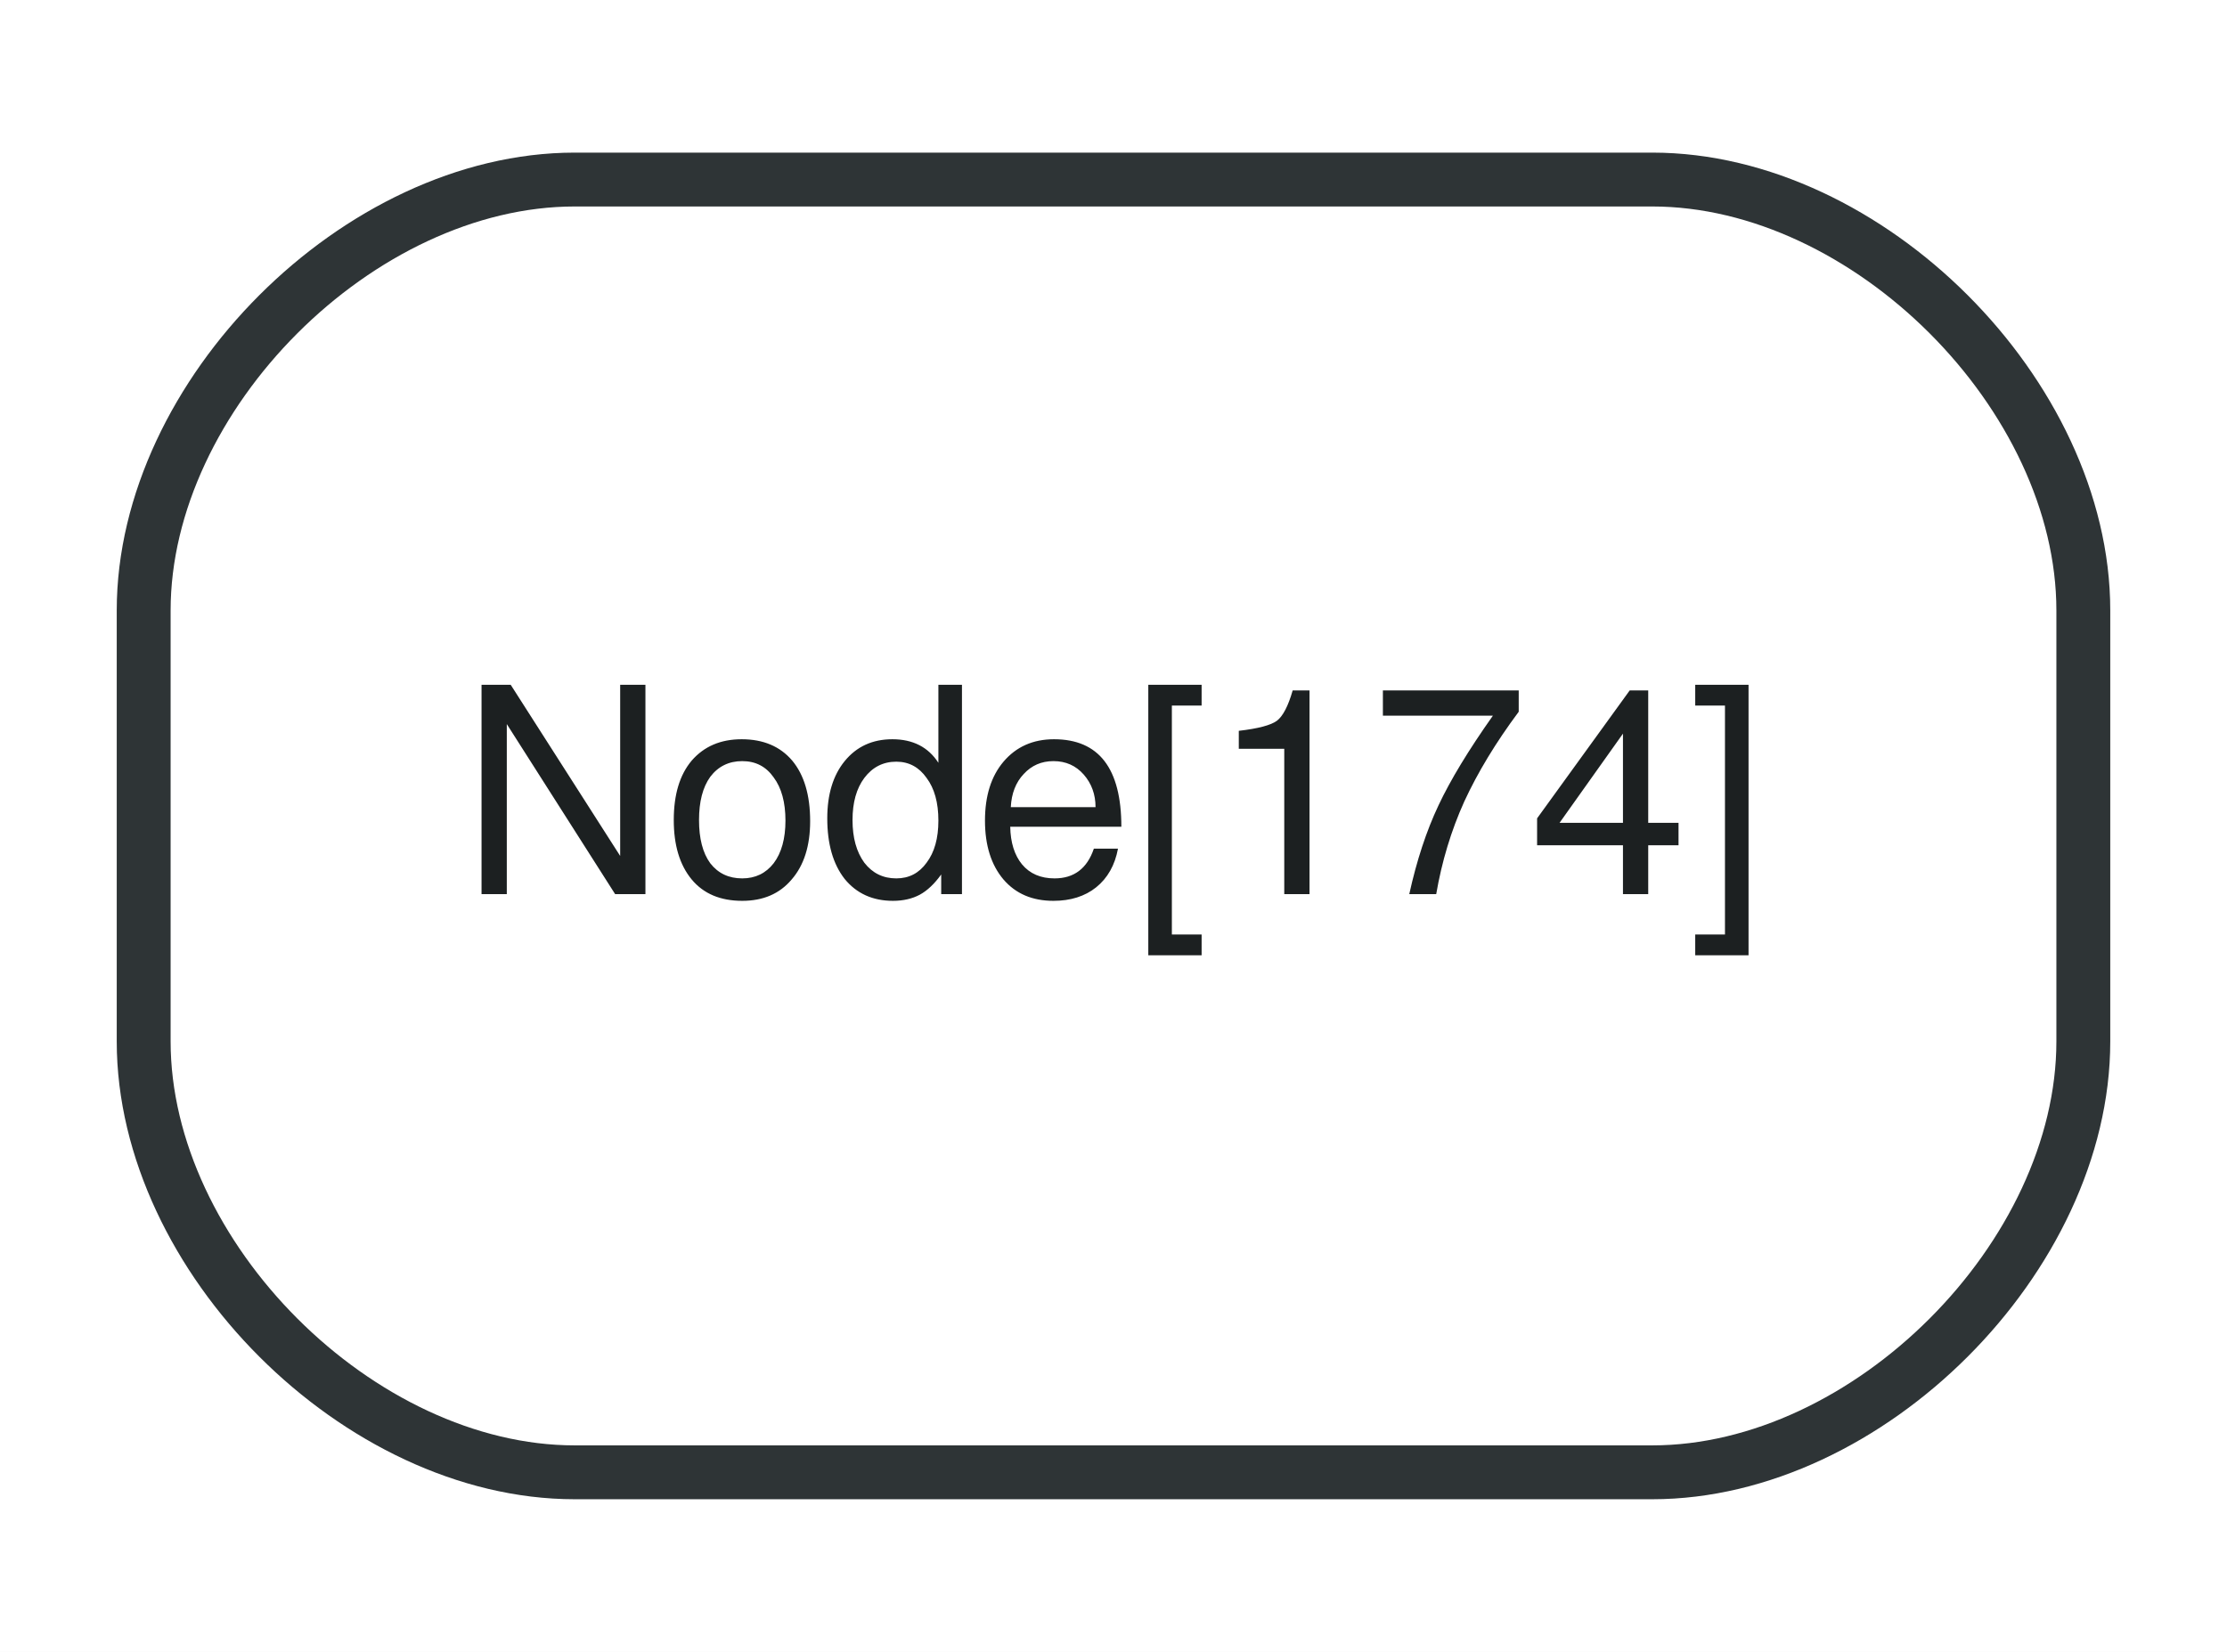
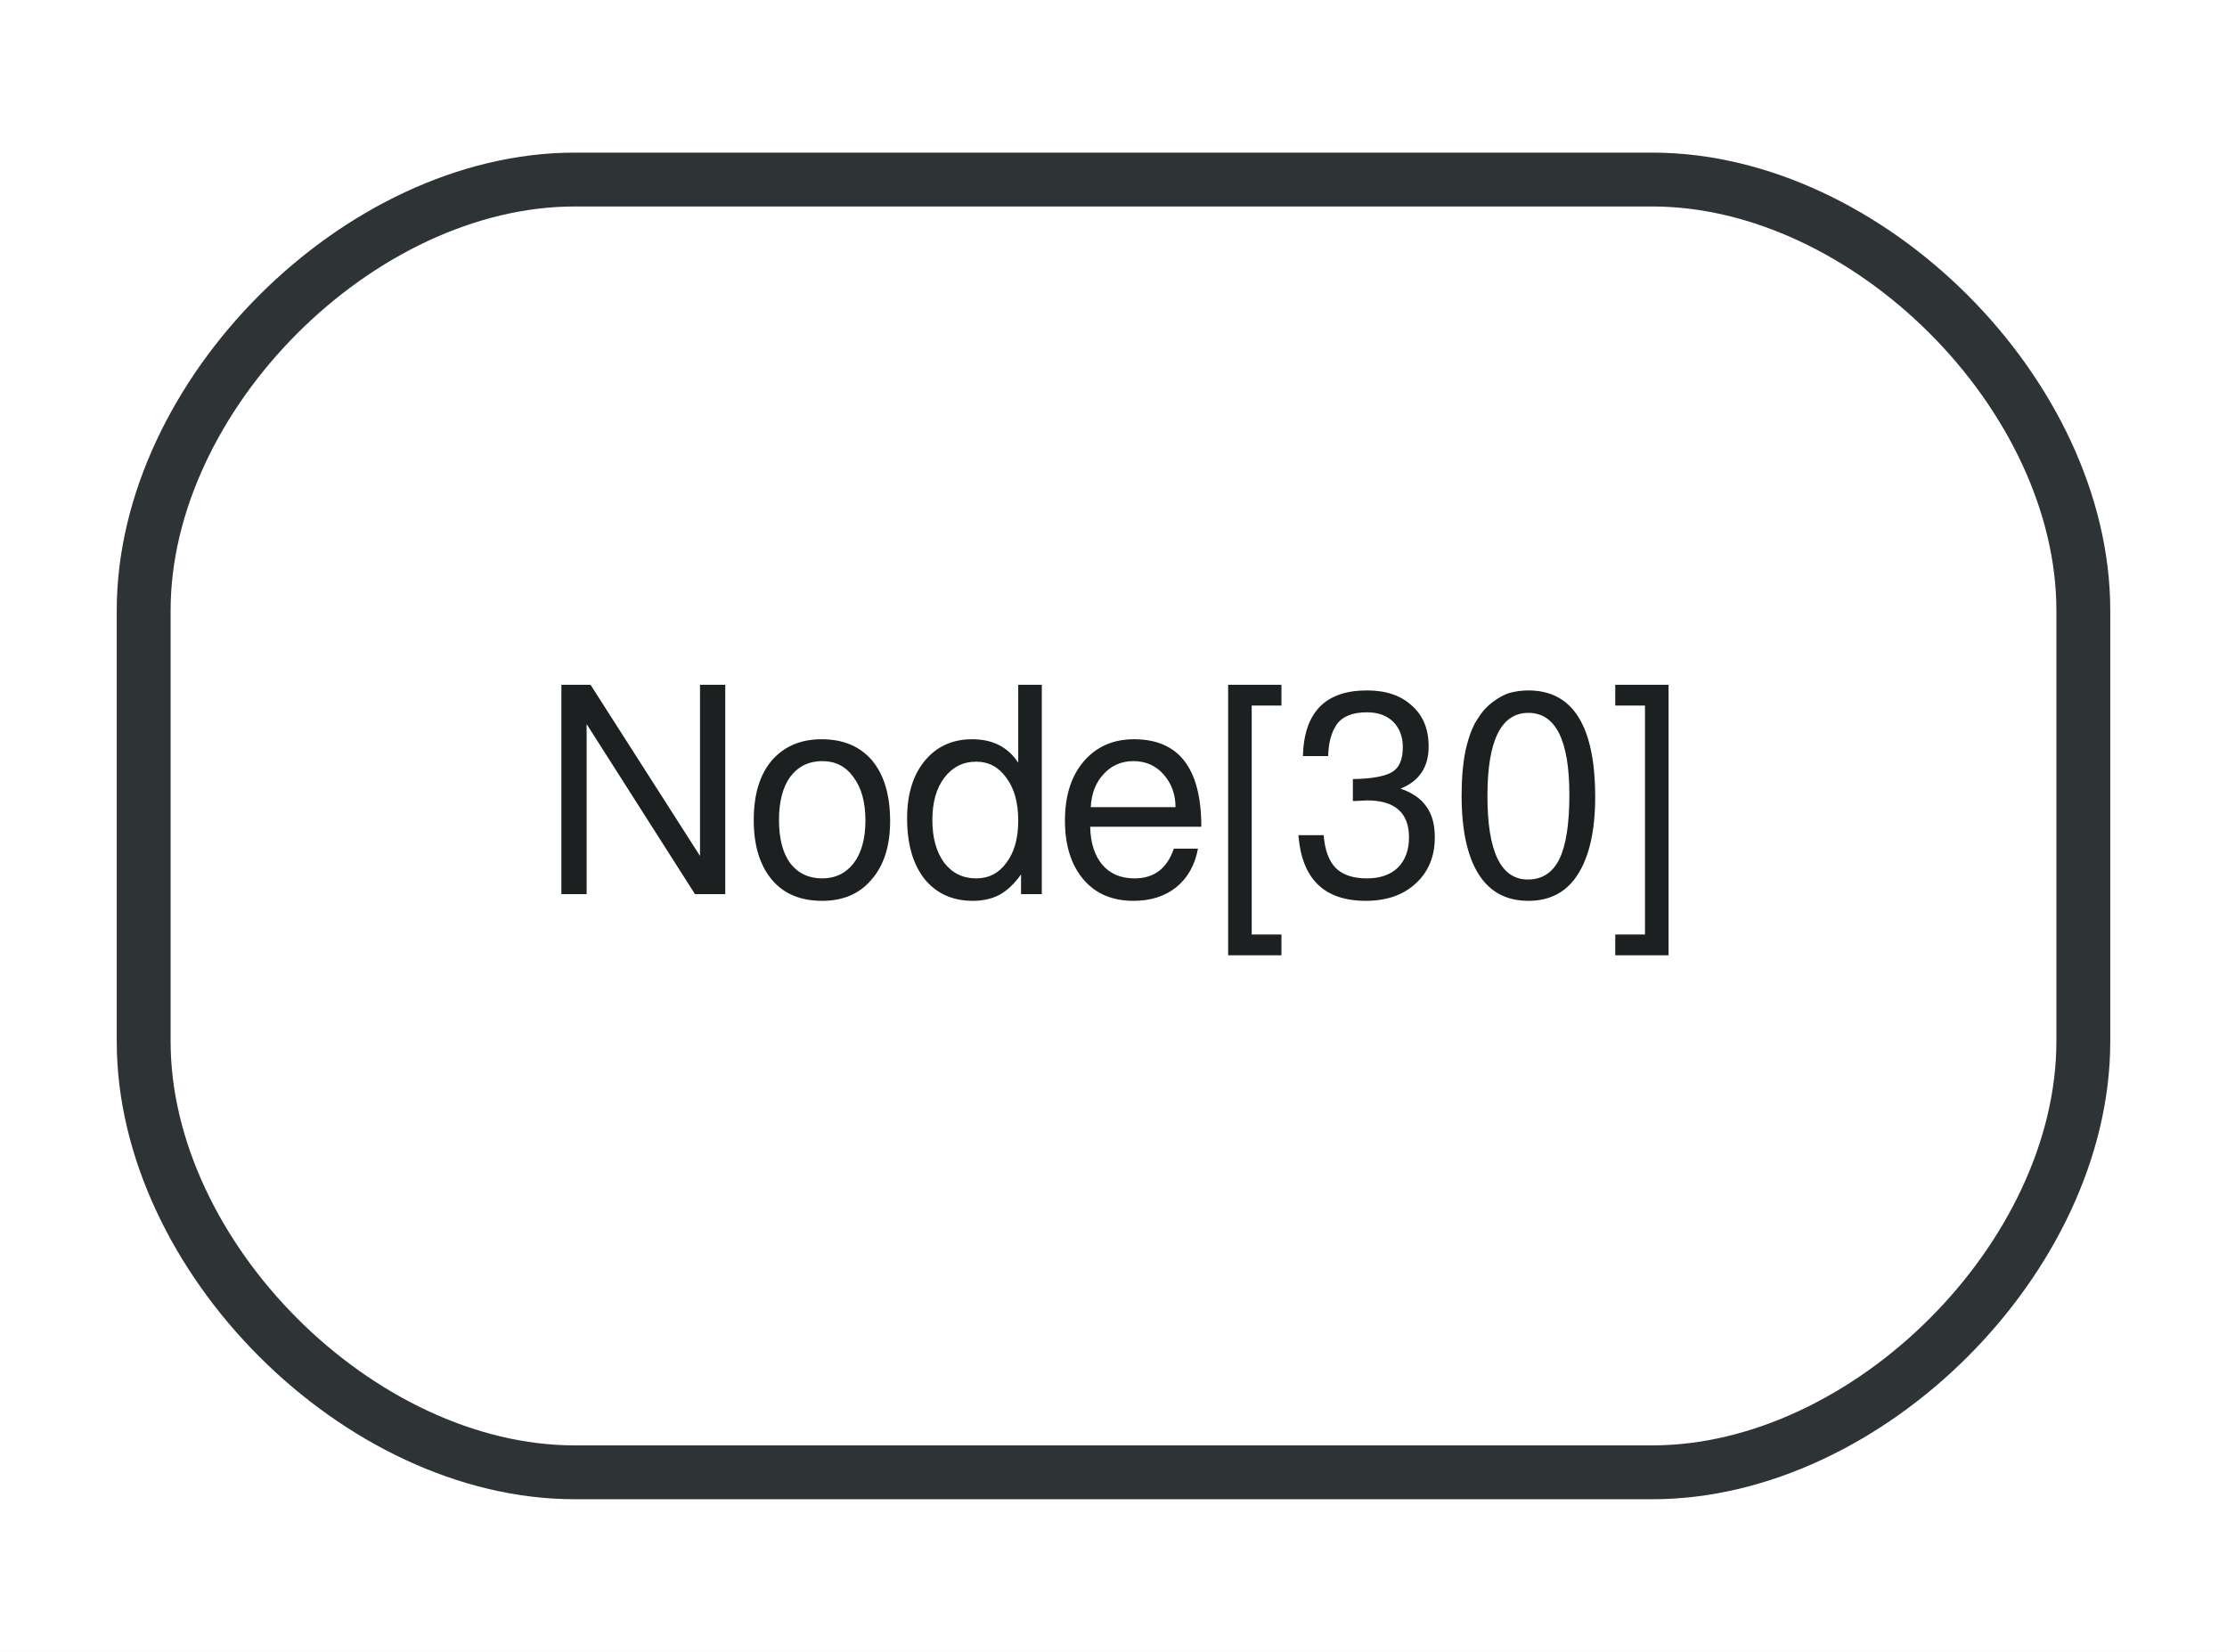
<svg xmlns="http://www.w3.org/2000/svg" width="62pt" height="46pt" viewBox="0.00 0.00 62.00 46.00">
  <g id="graph0" class="graph" transform="scale(1 1) rotate(0) translate(4 42)">
    <polygon fill="white" stroke="none" points="-4,4 -4,-42 58,-42 58,4 -4,4" />
    <g id="node1" class="node">
      <path fill="#ffffff" stroke="#2e3436" stroke-width="1.5" d="M12,-1C12,-1 42,-1 42,-1 48,-1 54,-7 54,-13 54,-13 54,-25 54,-25 54,-31 48,-37 42,-37 42,-37 12,-37 12,-37 6,-37 0,-31 0,-25 0,-25 0,-13 0,-13 0,-7 6,-1 12,-1" />
-       <text text-anchor="middle" x="27" y="-17.1" font-family="FreeSans" font-size="8.00" fill="#1c2021">Node[174]</text>
+       <text text-anchor="middle" x="27" y="-17.1" font-family="FreeSans" font-size="8.00" fill="#1c2021">Node[30]</text>
    </g>
  </g>
</svg>
